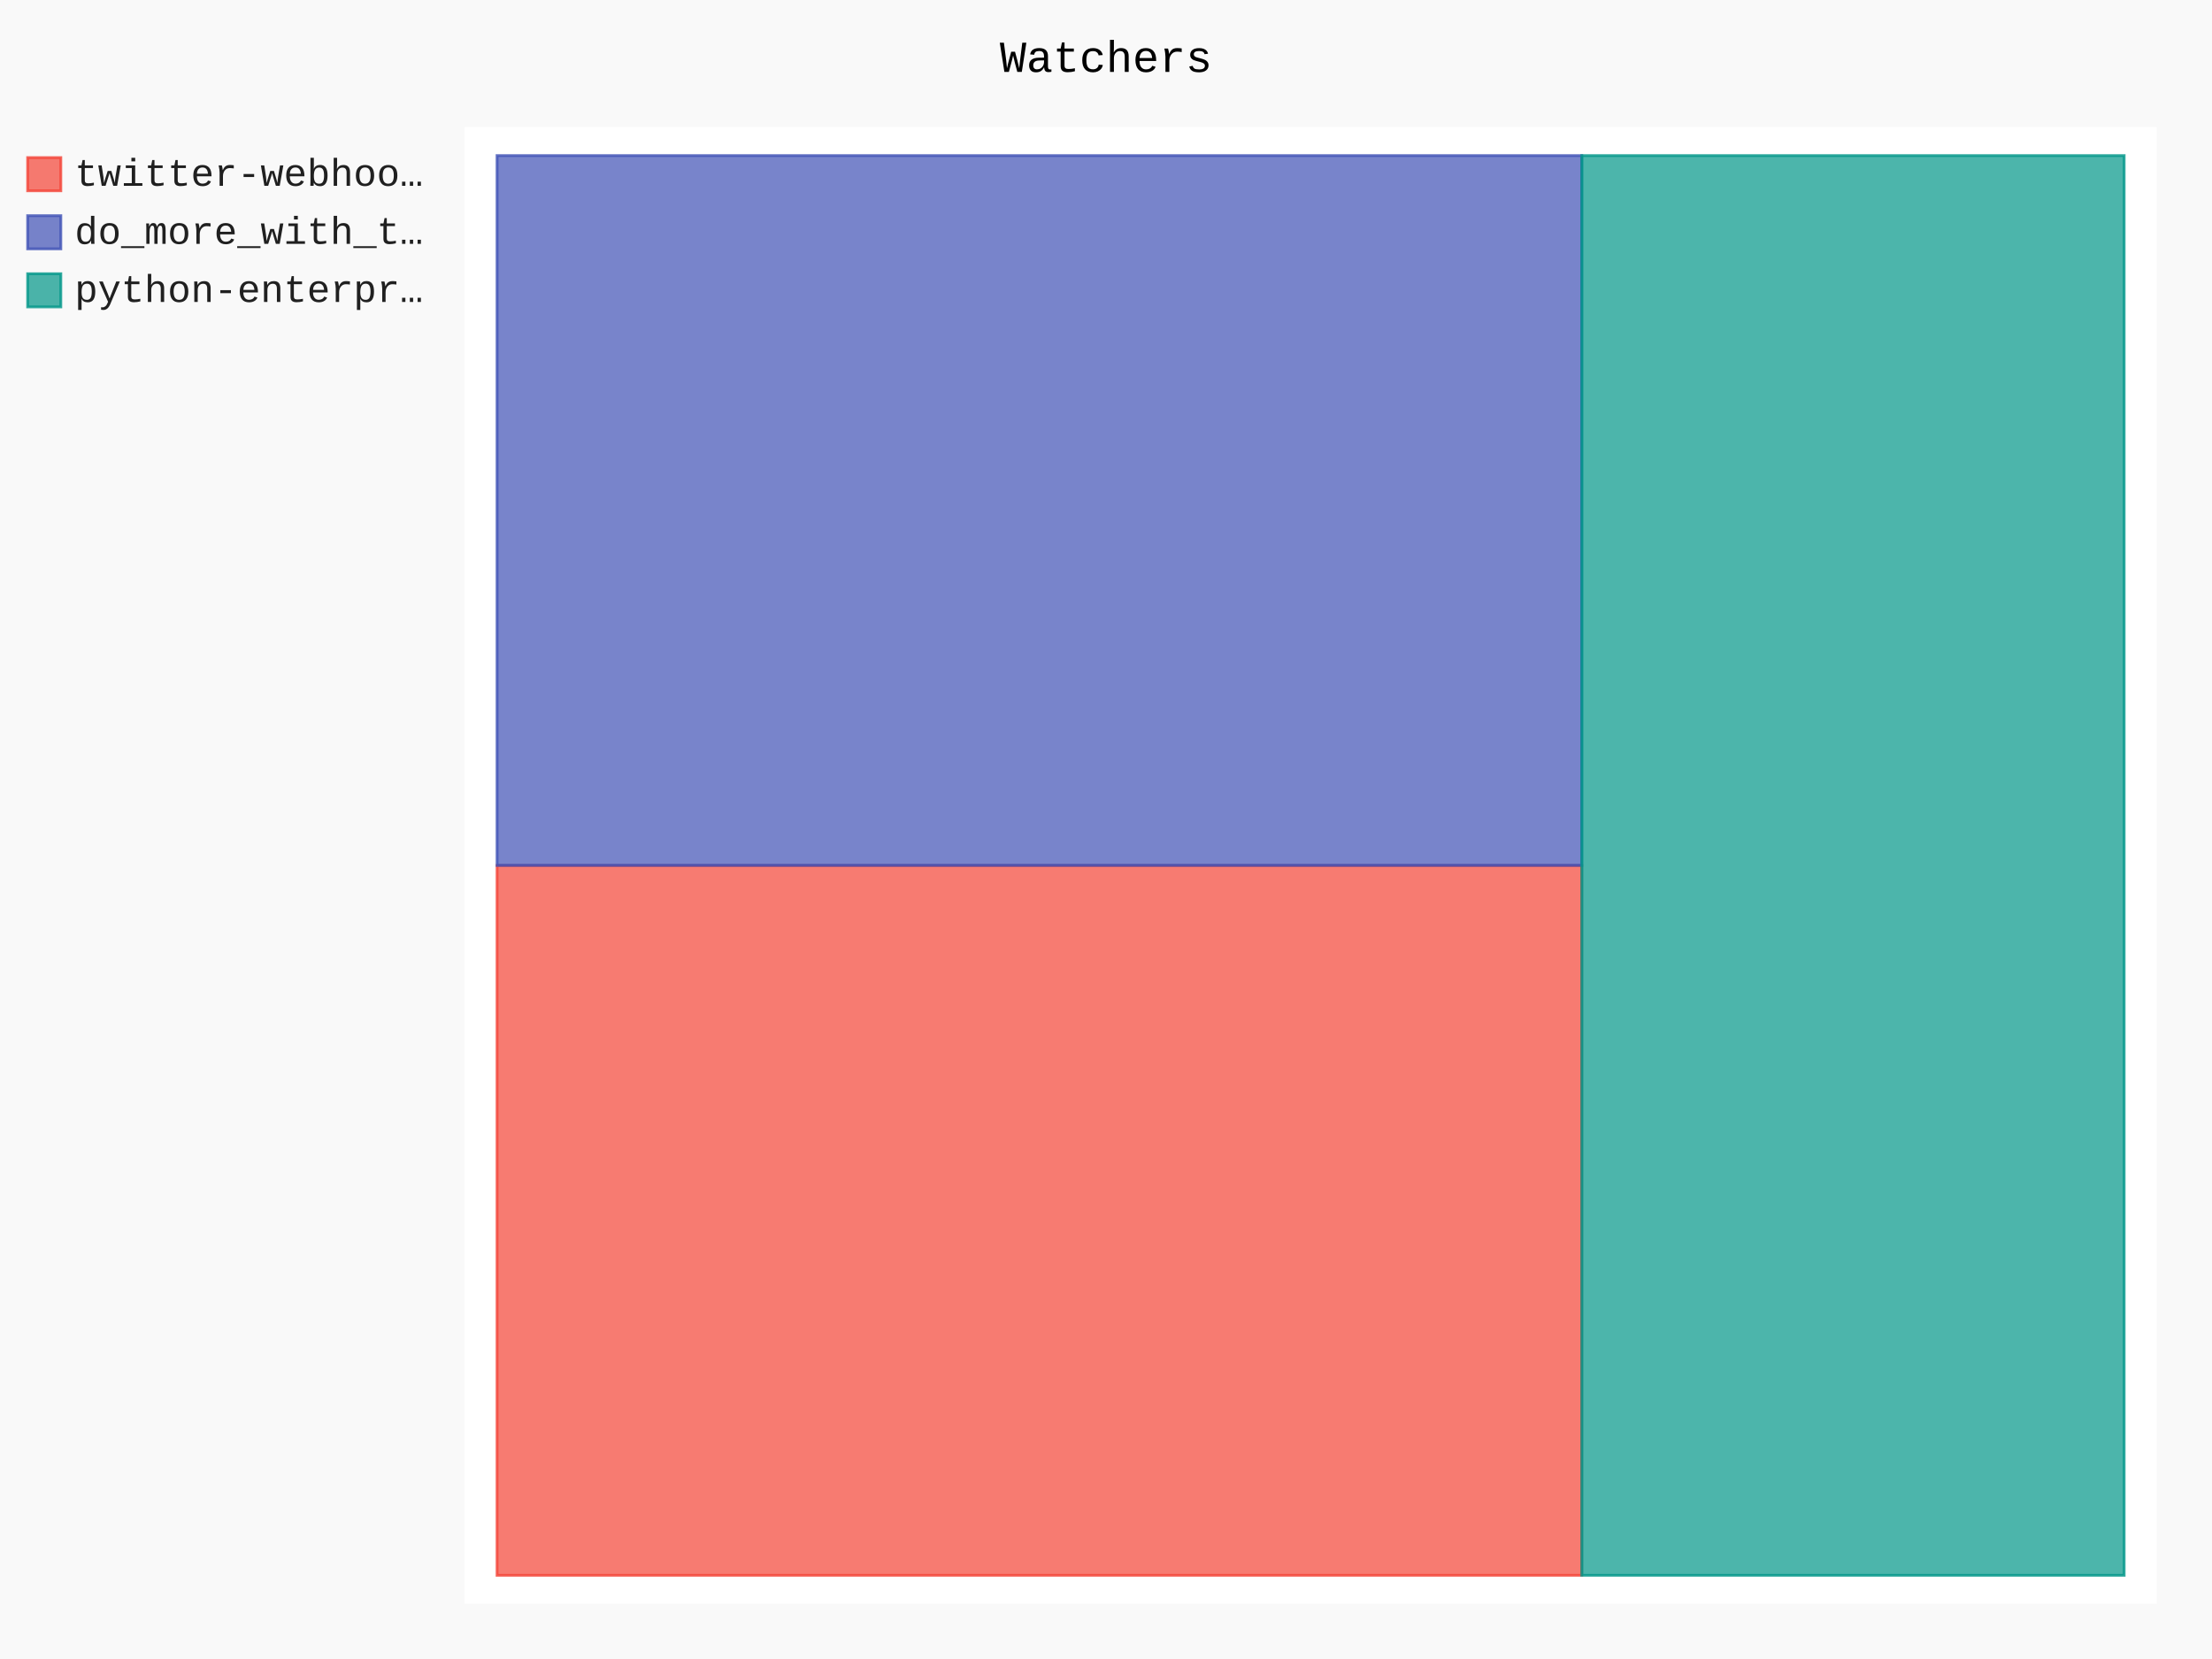
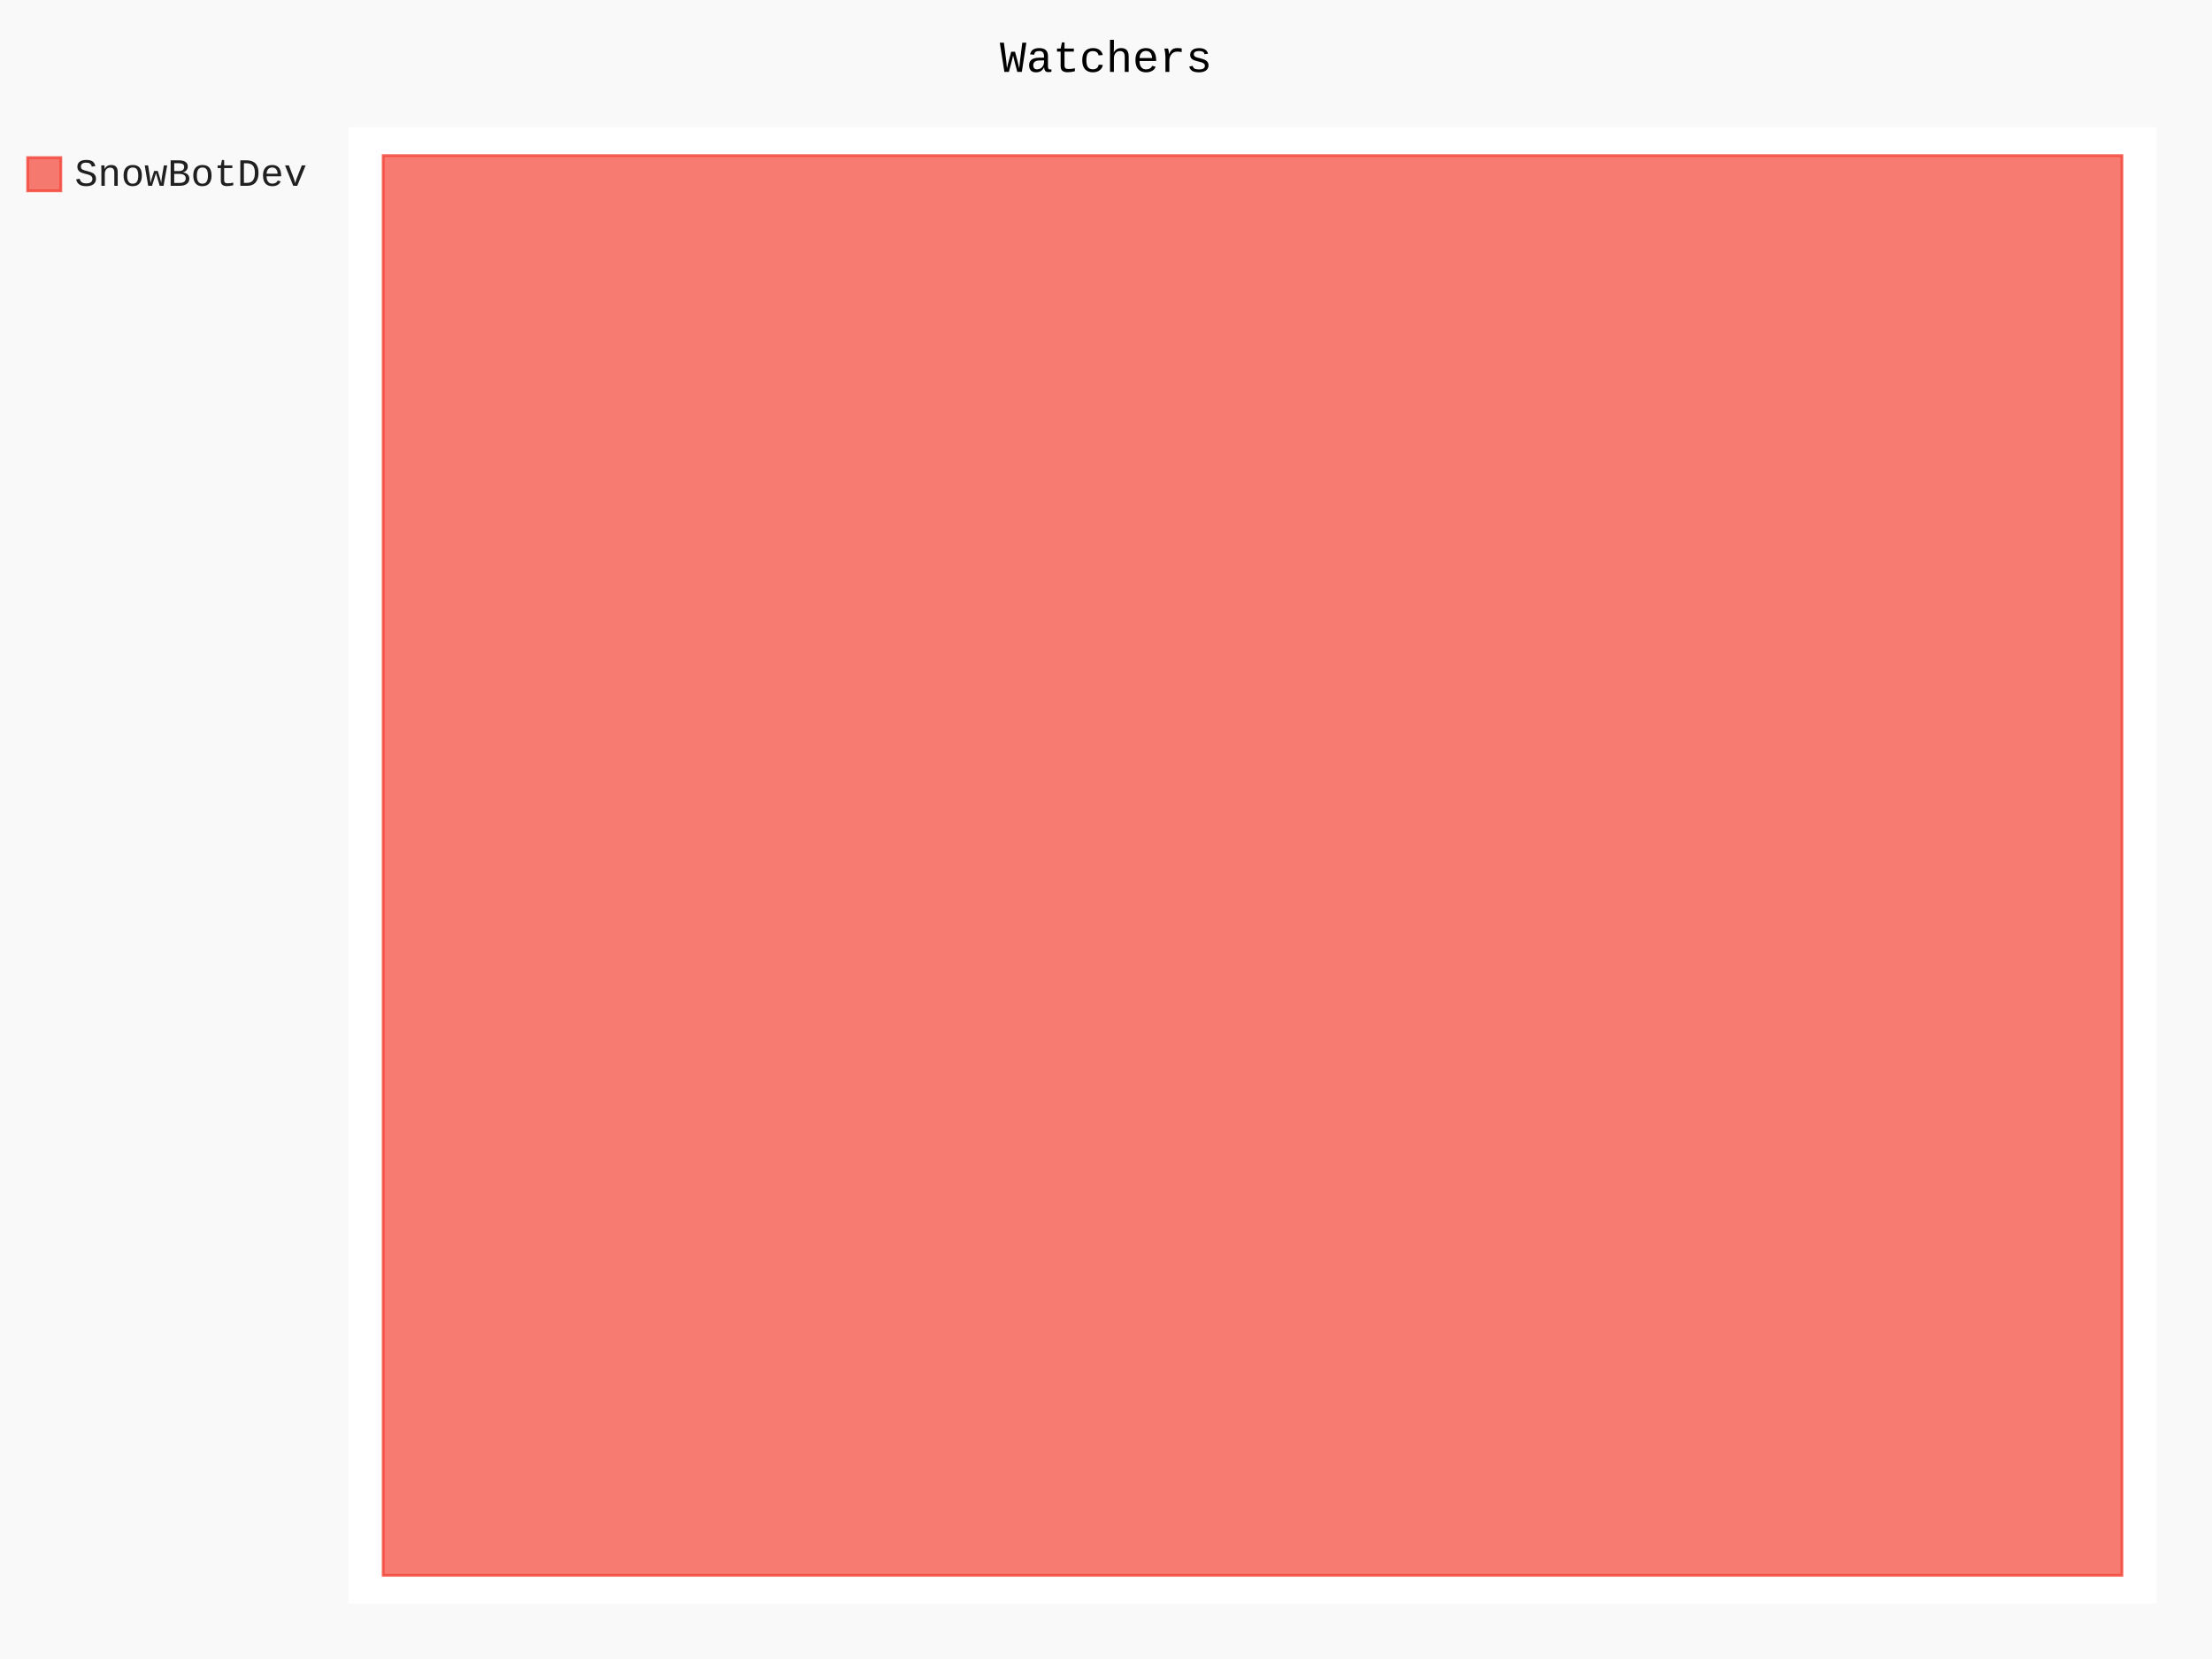
- <svg xmlns="http://www.w3.org/2000/svg" class="pygal-chart" id="chart-d58716a9-0e76-4e44-9e77-66c78e62cded" viewBox="0 0 800 600">
+ <svg xmlns="http://www.w3.org/2000/svg" class="pygal-chart" id="chart-f769113c-467e-4cb1-af0a-c4bf04f10f41" viewBox="0 0 800 600">
  <defs>
-     <style type="text/css">#chart-d58716a9-0e76-4e44-9e77-66c78e62cded{-webkit-user-select:none;-webkit-font-smoothing:antialiased;font-family:Consolas,"Liberation Mono",Menlo,Courier,monospace}#chart-d58716a9-0e76-4e44-9e77-66c78e62cded .title{font-family:Consolas,"Liberation Mono",Menlo,Courier,monospace;font-size:16px}#chart-d58716a9-0e76-4e44-9e77-66c78e62cded .legends .legend text{font-family:Consolas,"Liberation Mono",Menlo,Courier,monospace;font-size:14px}#chart-d58716a9-0e76-4e44-9e77-66c78e62cded .axis text{font-family:Consolas,"Liberation Mono",Menlo,Courier,monospace;font-size:10px}#chart-d58716a9-0e76-4e44-9e77-66c78e62cded .axis text.major{font-family:Consolas,"Liberation Mono",Menlo,Courier,monospace;font-size:10px}#chart-d58716a9-0e76-4e44-9e77-66c78e62cded .text-overlay text.value{font-family:Consolas,"Liberation Mono",Menlo,Courier,monospace;font-size:16px}#chart-d58716a9-0e76-4e44-9e77-66c78e62cded .text-overlay text.label{font-family:Consolas,"Liberation Mono",Menlo,Courier,monospace;font-size:10px}#chart-d58716a9-0e76-4e44-9e77-66c78e62cded .tooltip{font-family:Consolas,"Liberation Mono",Menlo,Courier,monospace;font-size:14px}#chart-d58716a9-0e76-4e44-9e77-66c78e62cded text.no_data{font-family:Consolas,"Liberation Mono",Menlo,Courier,monospace;font-size:64px}
- #chart-d58716a9-0e76-4e44-9e77-66c78e62cded{background-color:rgba(249,249,249,1)}#chart-d58716a9-0e76-4e44-9e77-66c78e62cded path,#chart-d58716a9-0e76-4e44-9e77-66c78e62cded line,#chart-d58716a9-0e76-4e44-9e77-66c78e62cded rect,#chart-d58716a9-0e76-4e44-9e77-66c78e62cded circle{-webkit-transition:150ms;-moz-transition:150ms;transition:150ms}#chart-d58716a9-0e76-4e44-9e77-66c78e62cded .graph &gt; .background{fill:rgba(249,249,249,1)}#chart-d58716a9-0e76-4e44-9e77-66c78e62cded .plot &gt; .background{fill:rgba(255,255,255,1)}#chart-d58716a9-0e76-4e44-9e77-66c78e62cded .graph{fill:rgba(0,0,0,.87)}#chart-d58716a9-0e76-4e44-9e77-66c78e62cded text.no_data{fill:rgba(0,0,0,1)}#chart-d58716a9-0e76-4e44-9e77-66c78e62cded .title{fill:rgba(0,0,0,1)}#chart-d58716a9-0e76-4e44-9e77-66c78e62cded .legends .legend text{fill:rgba(0,0,0,.87)}#chart-d58716a9-0e76-4e44-9e77-66c78e62cded .legends .legend:hover text{fill:rgba(0,0,0,1)}#chart-d58716a9-0e76-4e44-9e77-66c78e62cded .axis .line{stroke:rgba(0,0,0,1)}#chart-d58716a9-0e76-4e44-9e77-66c78e62cded .axis .guide.line{stroke:rgba(0,0,0,.54)}#chart-d58716a9-0e76-4e44-9e77-66c78e62cded .axis .major.line{stroke:rgba(0,0,0,.87)}#chart-d58716a9-0e76-4e44-9e77-66c78e62cded .axis text.major{fill:rgba(0,0,0,1)}#chart-d58716a9-0e76-4e44-9e77-66c78e62cded .axis.y .guides:hover .guide.line,#chart-d58716a9-0e76-4e44-9e77-66c78e62cded .line-graph .axis.x .guides:hover .guide.line,#chart-d58716a9-0e76-4e44-9e77-66c78e62cded .stackedline-graph .axis.x .guides:hover .guide.line,#chart-d58716a9-0e76-4e44-9e77-66c78e62cded .xy-graph .axis.x .guides:hover .guide.line{stroke:rgba(0,0,0,1)}#chart-d58716a9-0e76-4e44-9e77-66c78e62cded .axis .guides:hover text{fill:rgba(0,0,0,1)}#chart-d58716a9-0e76-4e44-9e77-66c78e62cded .reactive{fill-opacity:.7;stroke-opacity:.8}#chart-d58716a9-0e76-4e44-9e77-66c78e62cded .ci{stroke:rgba(0,0,0,.87)}#chart-d58716a9-0e76-4e44-9e77-66c78e62cded .reactive.active,#chart-d58716a9-0e76-4e44-9e77-66c78e62cded .active .reactive{fill-opacity:.8;stroke-opacity:.9;stroke-width:4}#chart-d58716a9-0e76-4e44-9e77-66c78e62cded .ci .reactive.active{stroke-width:1.5}#chart-d58716a9-0e76-4e44-9e77-66c78e62cded .series text{fill:rgba(0,0,0,1)}#chart-d58716a9-0e76-4e44-9e77-66c78e62cded .tooltip rect{fill:rgba(255,255,255,1);stroke:rgba(0,0,0,1);-webkit-transition:opacity 150ms;-moz-transition:opacity 150ms;transition:opacity 150ms}#chart-d58716a9-0e76-4e44-9e77-66c78e62cded .tooltip .label{fill:rgba(0,0,0,.87)}#chart-d58716a9-0e76-4e44-9e77-66c78e62cded .tooltip .label{fill:rgba(0,0,0,.87)}#chart-d58716a9-0e76-4e44-9e77-66c78e62cded .tooltip .legend{font-size:.8em;fill:rgba(0,0,0,.54)}#chart-d58716a9-0e76-4e44-9e77-66c78e62cded .tooltip .x_label{font-size:.6em;fill:rgba(0,0,0,1)}#chart-d58716a9-0e76-4e44-9e77-66c78e62cded .tooltip .xlink{font-size:.5em;text-decoration:underline}#chart-d58716a9-0e76-4e44-9e77-66c78e62cded .tooltip .value{font-size:1.5em}#chart-d58716a9-0e76-4e44-9e77-66c78e62cded .bound{font-size:.5em}#chart-d58716a9-0e76-4e44-9e77-66c78e62cded .max-value{font-size:.75em;fill:rgba(0,0,0,.54)}#chart-d58716a9-0e76-4e44-9e77-66c78e62cded .map-element{fill:rgba(255,255,255,1);stroke:rgba(0,0,0,.54) !important}#chart-d58716a9-0e76-4e44-9e77-66c78e62cded .map-element .reactive{fill-opacity:inherit;stroke-opacity:inherit}#chart-d58716a9-0e76-4e44-9e77-66c78e62cded .color-0,#chart-d58716a9-0e76-4e44-9e77-66c78e62cded .color-0 a:visited{stroke:#F44336;fill:#F44336}#chart-d58716a9-0e76-4e44-9e77-66c78e62cded .color-1,#chart-d58716a9-0e76-4e44-9e77-66c78e62cded .color-1 a:visited{stroke:#3F51B5;fill:#3F51B5}#chart-d58716a9-0e76-4e44-9e77-66c78e62cded .color-2,#chart-d58716a9-0e76-4e44-9e77-66c78e62cded .color-2 a:visited{stroke:#009688;fill:#009688}#chart-d58716a9-0e76-4e44-9e77-66c78e62cded .text-overlay .color-0 text{fill:black}#chart-d58716a9-0e76-4e44-9e77-66c78e62cded .text-overlay .color-1 text{fill:black}#chart-d58716a9-0e76-4e44-9e77-66c78e62cded .text-overlay .color-2 text{fill:black}
- #chart-d58716a9-0e76-4e44-9e77-66c78e62cded text.no_data{text-anchor:middle}#chart-d58716a9-0e76-4e44-9e77-66c78e62cded .guide.line{fill:none}#chart-d58716a9-0e76-4e44-9e77-66c78e62cded .centered{text-anchor:middle}#chart-d58716a9-0e76-4e44-9e77-66c78e62cded .title{text-anchor:middle}#chart-d58716a9-0e76-4e44-9e77-66c78e62cded .legends .legend text{fill-opacity:1}#chart-d58716a9-0e76-4e44-9e77-66c78e62cded .axis.x text{text-anchor:middle}#chart-d58716a9-0e76-4e44-9e77-66c78e62cded .axis.x:not(.web) text[transform]{text-anchor:start}#chart-d58716a9-0e76-4e44-9e77-66c78e62cded .axis.x:not(.web) text[transform].backwards{text-anchor:end}#chart-d58716a9-0e76-4e44-9e77-66c78e62cded .axis.y text{text-anchor:end}#chart-d58716a9-0e76-4e44-9e77-66c78e62cded .axis.y text[transform].backwards{text-anchor:start}#chart-d58716a9-0e76-4e44-9e77-66c78e62cded .axis.y2 text{text-anchor:start}#chart-d58716a9-0e76-4e44-9e77-66c78e62cded .axis.y2 text[transform].backwards{text-anchor:end}#chart-d58716a9-0e76-4e44-9e77-66c78e62cded .axis .guide.line{stroke-dasharray:4,4}#chart-d58716a9-0e76-4e44-9e77-66c78e62cded .axis .major.guide.line{stroke-dasharray:6,6}#chart-d58716a9-0e76-4e44-9e77-66c78e62cded .horizontal .axis.y .guide.line,#chart-d58716a9-0e76-4e44-9e77-66c78e62cded .horizontal .axis.y2 .guide.line,#chart-d58716a9-0e76-4e44-9e77-66c78e62cded .vertical .axis.x .guide.line{opacity:0}#chart-d58716a9-0e76-4e44-9e77-66c78e62cded .horizontal .axis.always_show .guide.line,#chart-d58716a9-0e76-4e44-9e77-66c78e62cded .vertical .axis.always_show .guide.line{opacity:1 !important}#chart-d58716a9-0e76-4e44-9e77-66c78e62cded .axis.y .guides:hover .guide.line,#chart-d58716a9-0e76-4e44-9e77-66c78e62cded .axis.y2 .guides:hover .guide.line,#chart-d58716a9-0e76-4e44-9e77-66c78e62cded .axis.x .guides:hover .guide.line{opacity:1}#chart-d58716a9-0e76-4e44-9e77-66c78e62cded .axis .guides:hover text{opacity:1}#chart-d58716a9-0e76-4e44-9e77-66c78e62cded .nofill{fill:none}#chart-d58716a9-0e76-4e44-9e77-66c78e62cded .subtle-fill{fill-opacity:.2}#chart-d58716a9-0e76-4e44-9e77-66c78e62cded .dot{stroke-width:1px;fill-opacity:1}#chart-d58716a9-0e76-4e44-9e77-66c78e62cded .dot.active{stroke-width:5px}#chart-d58716a9-0e76-4e44-9e77-66c78e62cded .dot.negative{fill:transparent}#chart-d58716a9-0e76-4e44-9e77-66c78e62cded text,#chart-d58716a9-0e76-4e44-9e77-66c78e62cded tspan{stroke:none !important}#chart-d58716a9-0e76-4e44-9e77-66c78e62cded .series text.active{opacity:1}#chart-d58716a9-0e76-4e44-9e77-66c78e62cded .tooltip rect{fill-opacity:.95;stroke-width:.5}#chart-d58716a9-0e76-4e44-9e77-66c78e62cded .tooltip text{fill-opacity:1}#chart-d58716a9-0e76-4e44-9e77-66c78e62cded .showable{visibility:hidden}#chart-d58716a9-0e76-4e44-9e77-66c78e62cded .showable.shown{visibility:visible}#chart-d58716a9-0e76-4e44-9e77-66c78e62cded .gauge-background{fill:rgba(229,229,229,1);stroke:none}#chart-d58716a9-0e76-4e44-9e77-66c78e62cded .bg-lines{stroke:rgba(249,249,249,1);stroke-width:2px}</style>
+     <style type="text/css">#chart-f769113c-467e-4cb1-af0a-c4bf04f10f41{-webkit-user-select:none;-webkit-font-smoothing:antialiased;font-family:Consolas,"Liberation Mono",Menlo,Courier,monospace}#chart-f769113c-467e-4cb1-af0a-c4bf04f10f41 .title{font-family:Consolas,"Liberation Mono",Menlo,Courier,monospace;font-size:16px}#chart-f769113c-467e-4cb1-af0a-c4bf04f10f41 .legends .legend text{font-family:Consolas,"Liberation Mono",Menlo,Courier,monospace;font-size:14px}#chart-f769113c-467e-4cb1-af0a-c4bf04f10f41 .axis text{font-family:Consolas,"Liberation Mono",Menlo,Courier,monospace;font-size:10px}#chart-f769113c-467e-4cb1-af0a-c4bf04f10f41 .axis text.major{font-family:Consolas,"Liberation Mono",Menlo,Courier,monospace;font-size:10px}#chart-f769113c-467e-4cb1-af0a-c4bf04f10f41 .text-overlay text.value{font-family:Consolas,"Liberation Mono",Menlo,Courier,monospace;font-size:16px}#chart-f769113c-467e-4cb1-af0a-c4bf04f10f41 .text-overlay text.label{font-family:Consolas,"Liberation Mono",Menlo,Courier,monospace;font-size:10px}#chart-f769113c-467e-4cb1-af0a-c4bf04f10f41 .tooltip{font-family:Consolas,"Liberation Mono",Menlo,Courier,monospace;font-size:14px}#chart-f769113c-467e-4cb1-af0a-c4bf04f10f41 text.no_data{font-family:Consolas,"Liberation Mono",Menlo,Courier,monospace;font-size:64px}
+ #chart-f769113c-467e-4cb1-af0a-c4bf04f10f41{background-color:rgba(249,249,249,1)}#chart-f769113c-467e-4cb1-af0a-c4bf04f10f41 path,#chart-f769113c-467e-4cb1-af0a-c4bf04f10f41 line,#chart-f769113c-467e-4cb1-af0a-c4bf04f10f41 rect,#chart-f769113c-467e-4cb1-af0a-c4bf04f10f41 circle{-webkit-transition:150ms;-moz-transition:150ms;transition:150ms}#chart-f769113c-467e-4cb1-af0a-c4bf04f10f41 .graph &gt; .background{fill:rgba(249,249,249,1)}#chart-f769113c-467e-4cb1-af0a-c4bf04f10f41 .plot &gt; .background{fill:rgba(255,255,255,1)}#chart-f769113c-467e-4cb1-af0a-c4bf04f10f41 .graph{fill:rgba(0,0,0,.87)}#chart-f769113c-467e-4cb1-af0a-c4bf04f10f41 text.no_data{fill:rgba(0,0,0,1)}#chart-f769113c-467e-4cb1-af0a-c4bf04f10f41 .title{fill:rgba(0,0,0,1)}#chart-f769113c-467e-4cb1-af0a-c4bf04f10f41 .legends .legend text{fill:rgba(0,0,0,.87)}#chart-f769113c-467e-4cb1-af0a-c4bf04f10f41 .legends .legend:hover text{fill:rgba(0,0,0,1)}#chart-f769113c-467e-4cb1-af0a-c4bf04f10f41 .axis .line{stroke:rgba(0,0,0,1)}#chart-f769113c-467e-4cb1-af0a-c4bf04f10f41 .axis .guide.line{stroke:rgba(0,0,0,.54)}#chart-f769113c-467e-4cb1-af0a-c4bf04f10f41 .axis .major.line{stroke:rgba(0,0,0,.87)}#chart-f769113c-467e-4cb1-af0a-c4bf04f10f41 .axis text.major{fill:rgba(0,0,0,1)}#chart-f769113c-467e-4cb1-af0a-c4bf04f10f41 .axis.y .guides:hover .guide.line,#chart-f769113c-467e-4cb1-af0a-c4bf04f10f41 .line-graph .axis.x .guides:hover .guide.line,#chart-f769113c-467e-4cb1-af0a-c4bf04f10f41 .stackedline-graph .axis.x .guides:hover .guide.line,#chart-f769113c-467e-4cb1-af0a-c4bf04f10f41 .xy-graph .axis.x .guides:hover .guide.line{stroke:rgba(0,0,0,1)}#chart-f769113c-467e-4cb1-af0a-c4bf04f10f41 .axis .guides:hover text{fill:rgba(0,0,0,1)}#chart-f769113c-467e-4cb1-af0a-c4bf04f10f41 .reactive{fill-opacity:.7;stroke-opacity:.8}#chart-f769113c-467e-4cb1-af0a-c4bf04f10f41 .ci{stroke:rgba(0,0,0,.87)}#chart-f769113c-467e-4cb1-af0a-c4bf04f10f41 .reactive.active,#chart-f769113c-467e-4cb1-af0a-c4bf04f10f41 .active .reactive{fill-opacity:.8;stroke-opacity:.9;stroke-width:4}#chart-f769113c-467e-4cb1-af0a-c4bf04f10f41 .ci .reactive.active{stroke-width:1.5}#chart-f769113c-467e-4cb1-af0a-c4bf04f10f41 .series text{fill:rgba(0,0,0,1)}#chart-f769113c-467e-4cb1-af0a-c4bf04f10f41 .tooltip rect{fill:rgba(255,255,255,1);stroke:rgba(0,0,0,1);-webkit-transition:opacity 150ms;-moz-transition:opacity 150ms;transition:opacity 150ms}#chart-f769113c-467e-4cb1-af0a-c4bf04f10f41 .tooltip .label{fill:rgba(0,0,0,.87)}#chart-f769113c-467e-4cb1-af0a-c4bf04f10f41 .tooltip .label{fill:rgba(0,0,0,.87)}#chart-f769113c-467e-4cb1-af0a-c4bf04f10f41 .tooltip .legend{font-size:.8em;fill:rgba(0,0,0,.54)}#chart-f769113c-467e-4cb1-af0a-c4bf04f10f41 .tooltip .x_label{font-size:.6em;fill:rgba(0,0,0,1)}#chart-f769113c-467e-4cb1-af0a-c4bf04f10f41 .tooltip .xlink{font-size:.5em;text-decoration:underline}#chart-f769113c-467e-4cb1-af0a-c4bf04f10f41 .tooltip .value{font-size:1.5em}#chart-f769113c-467e-4cb1-af0a-c4bf04f10f41 .bound{font-size:.5em}#chart-f769113c-467e-4cb1-af0a-c4bf04f10f41 .max-value{font-size:.75em;fill:rgba(0,0,0,.54)}#chart-f769113c-467e-4cb1-af0a-c4bf04f10f41 .map-element{fill:rgba(255,255,255,1);stroke:rgba(0,0,0,.54) !important}#chart-f769113c-467e-4cb1-af0a-c4bf04f10f41 .map-element .reactive{fill-opacity:inherit;stroke-opacity:inherit}#chart-f769113c-467e-4cb1-af0a-c4bf04f10f41 .color-0,#chart-f769113c-467e-4cb1-af0a-c4bf04f10f41 .color-0 a:visited{stroke:#F44336;fill:#F44336}#chart-f769113c-467e-4cb1-af0a-c4bf04f10f41 .text-overlay .color-0 text{fill:black}
+ #chart-f769113c-467e-4cb1-af0a-c4bf04f10f41 text.no_data{text-anchor:middle}#chart-f769113c-467e-4cb1-af0a-c4bf04f10f41 .guide.line{fill:none}#chart-f769113c-467e-4cb1-af0a-c4bf04f10f41 .centered{text-anchor:middle}#chart-f769113c-467e-4cb1-af0a-c4bf04f10f41 .title{text-anchor:middle}#chart-f769113c-467e-4cb1-af0a-c4bf04f10f41 .legends .legend text{fill-opacity:1}#chart-f769113c-467e-4cb1-af0a-c4bf04f10f41 .axis.x text{text-anchor:middle}#chart-f769113c-467e-4cb1-af0a-c4bf04f10f41 .axis.x:not(.web) text[transform]{text-anchor:start}#chart-f769113c-467e-4cb1-af0a-c4bf04f10f41 .axis.x:not(.web) text[transform].backwards{text-anchor:end}#chart-f769113c-467e-4cb1-af0a-c4bf04f10f41 .axis.y text{text-anchor:end}#chart-f769113c-467e-4cb1-af0a-c4bf04f10f41 .axis.y text[transform].backwards{text-anchor:start}#chart-f769113c-467e-4cb1-af0a-c4bf04f10f41 .axis.y2 text{text-anchor:start}#chart-f769113c-467e-4cb1-af0a-c4bf04f10f41 .axis.y2 text[transform].backwards{text-anchor:end}#chart-f769113c-467e-4cb1-af0a-c4bf04f10f41 .axis .guide.line{stroke-dasharray:4,4}#chart-f769113c-467e-4cb1-af0a-c4bf04f10f41 .axis .major.guide.line{stroke-dasharray:6,6}#chart-f769113c-467e-4cb1-af0a-c4bf04f10f41 .horizontal .axis.y .guide.line,#chart-f769113c-467e-4cb1-af0a-c4bf04f10f41 .horizontal .axis.y2 .guide.line,#chart-f769113c-467e-4cb1-af0a-c4bf04f10f41 .vertical .axis.x .guide.line{opacity:0}#chart-f769113c-467e-4cb1-af0a-c4bf04f10f41 .horizontal .axis.always_show .guide.line,#chart-f769113c-467e-4cb1-af0a-c4bf04f10f41 .vertical .axis.always_show .guide.line{opacity:1 !important}#chart-f769113c-467e-4cb1-af0a-c4bf04f10f41 .axis.y .guides:hover .guide.line,#chart-f769113c-467e-4cb1-af0a-c4bf04f10f41 .axis.y2 .guides:hover .guide.line,#chart-f769113c-467e-4cb1-af0a-c4bf04f10f41 .axis.x .guides:hover .guide.line{opacity:1}#chart-f769113c-467e-4cb1-af0a-c4bf04f10f41 .axis .guides:hover text{opacity:1}#chart-f769113c-467e-4cb1-af0a-c4bf04f10f41 .nofill{fill:none}#chart-f769113c-467e-4cb1-af0a-c4bf04f10f41 .subtle-fill{fill-opacity:.2}#chart-f769113c-467e-4cb1-af0a-c4bf04f10f41 .dot{stroke-width:1px;fill-opacity:1}#chart-f769113c-467e-4cb1-af0a-c4bf04f10f41 .dot.active{stroke-width:5px}#chart-f769113c-467e-4cb1-af0a-c4bf04f10f41 .dot.negative{fill:transparent}#chart-f769113c-467e-4cb1-af0a-c4bf04f10f41 text,#chart-f769113c-467e-4cb1-af0a-c4bf04f10f41 tspan{stroke:none !important}#chart-f769113c-467e-4cb1-af0a-c4bf04f10f41 .series text.active{opacity:1}#chart-f769113c-467e-4cb1-af0a-c4bf04f10f41 .tooltip rect{fill-opacity:.95;stroke-width:.5}#chart-f769113c-467e-4cb1-af0a-c4bf04f10f41 .tooltip text{fill-opacity:1}#chart-f769113c-467e-4cb1-af0a-c4bf04f10f41 .showable{visibility:hidden}#chart-f769113c-467e-4cb1-af0a-c4bf04f10f41 .showable.shown{visibility:visible}#chart-f769113c-467e-4cb1-af0a-c4bf04f10f41 .gauge-background{fill:rgba(229,229,229,1);stroke:none}#chart-f769113c-467e-4cb1-af0a-c4bf04f10f41 .bg-lines{stroke:rgba(249,249,249,1);stroke-width:2px}</style>
  </defs>
  <g class="graph treemap-graph vertical">
    <rect class="background" height="600" width="800" x="0" y="0" />
-     <g class="plot" transform="translate(168, 46)">
-       <rect class="background" height="534" width="612.0" x="0" y="0" />
+     <g class="plot" transform="translate(126, 46)">
+       <rect class="background" height="534" width="654.0" x="0" y="0" />
      <g class="series serie-0 color-0">
        <g class="rects">
          <g class="rect">
-             <rect class="rect reactive tooltip-trigger" height="256.731" width="392.308" x="11.769" y="267" />
-           </g>
-         </g>
-       </g>
-       <g class="series serie-1 color-1">
-         <g class="rects">
-           <g class="rect">
-             <rect class="rect reactive tooltip-trigger" height="256.731" width="392.308" x="11.769" y="10.269" />
-           </g>
-         </g>
-       </g>
-       <g class="series serie-2 color-2">
-         <g class="rects">
-           <g class="rect">
-             <rect class="rect reactive tooltip-trigger" height="513.462" width="196.154" x="404.077" y="10.269" />
+             <rect class="rect reactive tooltip-trigger" height="513.462" width="628.846" x="12.577" y="10.269" />
          </g>
        </g>
      </g>
    </g>
    <g class="titles">
      <text class="title plot_title" x="400.0" y="26">Watchers</text>
    </g>
-     <g class="plot overlay" transform="translate(168, 46)">
+     <g class="plot overlay" transform="translate(126, 46)">
      <g class="series serie-0 color-0" />
-       <g class="series serie-1 color-1" />
-       <g class="series serie-2 color-2" />
    </g>
-     <g class="plot text-overlay" transform="translate(168, 46)">
+     <g class="plot text-overlay" transform="translate(126, 46)">
      <g class="series serie-0 color-0" />
-       <g class="series serie-1 color-1" />
-       <g class="series serie-2 color-2" />
    </g>
-     <g class="plot tooltip-overlay" transform="translate(168, 46)">
+     <g class="plot tooltip-overlay" transform="translate(126, 46)">
      <g class="tooltip" style="opacity: 0" transform="translate(0 0)">
        <rect class="tooltip-box" height="0" rx="0" ry="0" width="0" />
        <g class="text" />
      </g>
    </g>
    <g class="legends" transform="translate(10, 56)">
      <g class="legend reactive activate-serie" id="activate-serie-0">
        <rect class="color-0 reactive" height="12" width="12" x="0.0" y="1.0" />
-         <text x="17.0" y="11.2">twitter-webhoo…</text>
-       </g>
-       <g class="legend reactive activate-serie" id="activate-serie-1">
-         <rect class="color-1 reactive" height="12" width="12" x="0.0" y="22.0" />
-         <text x="17.0" y="32.2">do_more_with_t…</text>
-       </g>
-       <g class="legend reactive activate-serie" id="activate-serie-2">
-         <rect class="color-2 reactive" height="12" width="12" x="0.0" y="43.0" />
-         <text x="17.0" y="53.2">python-enterpr…</text>
+         <text x="17.0" y="11.2">SnowBotDev</text>
      </g>
    </g>
    <g class="legends" transform="translate(790, 56)" />
  </g>
</svg>
